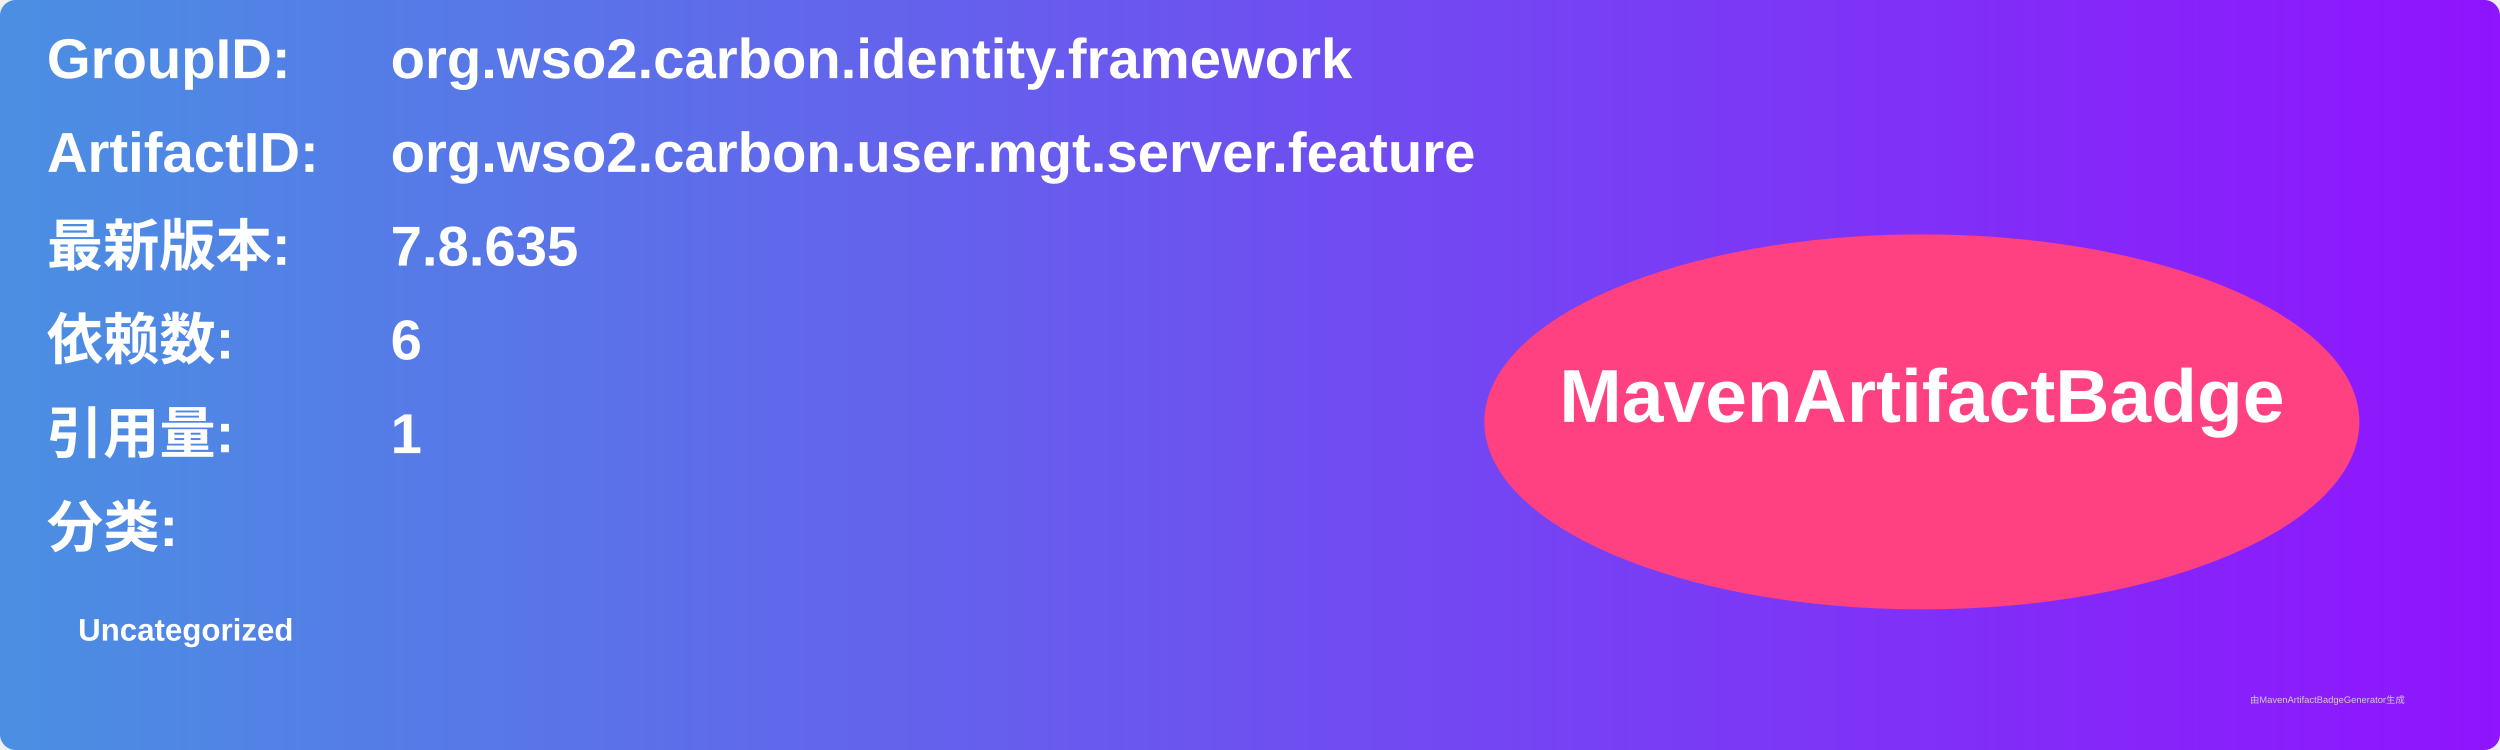
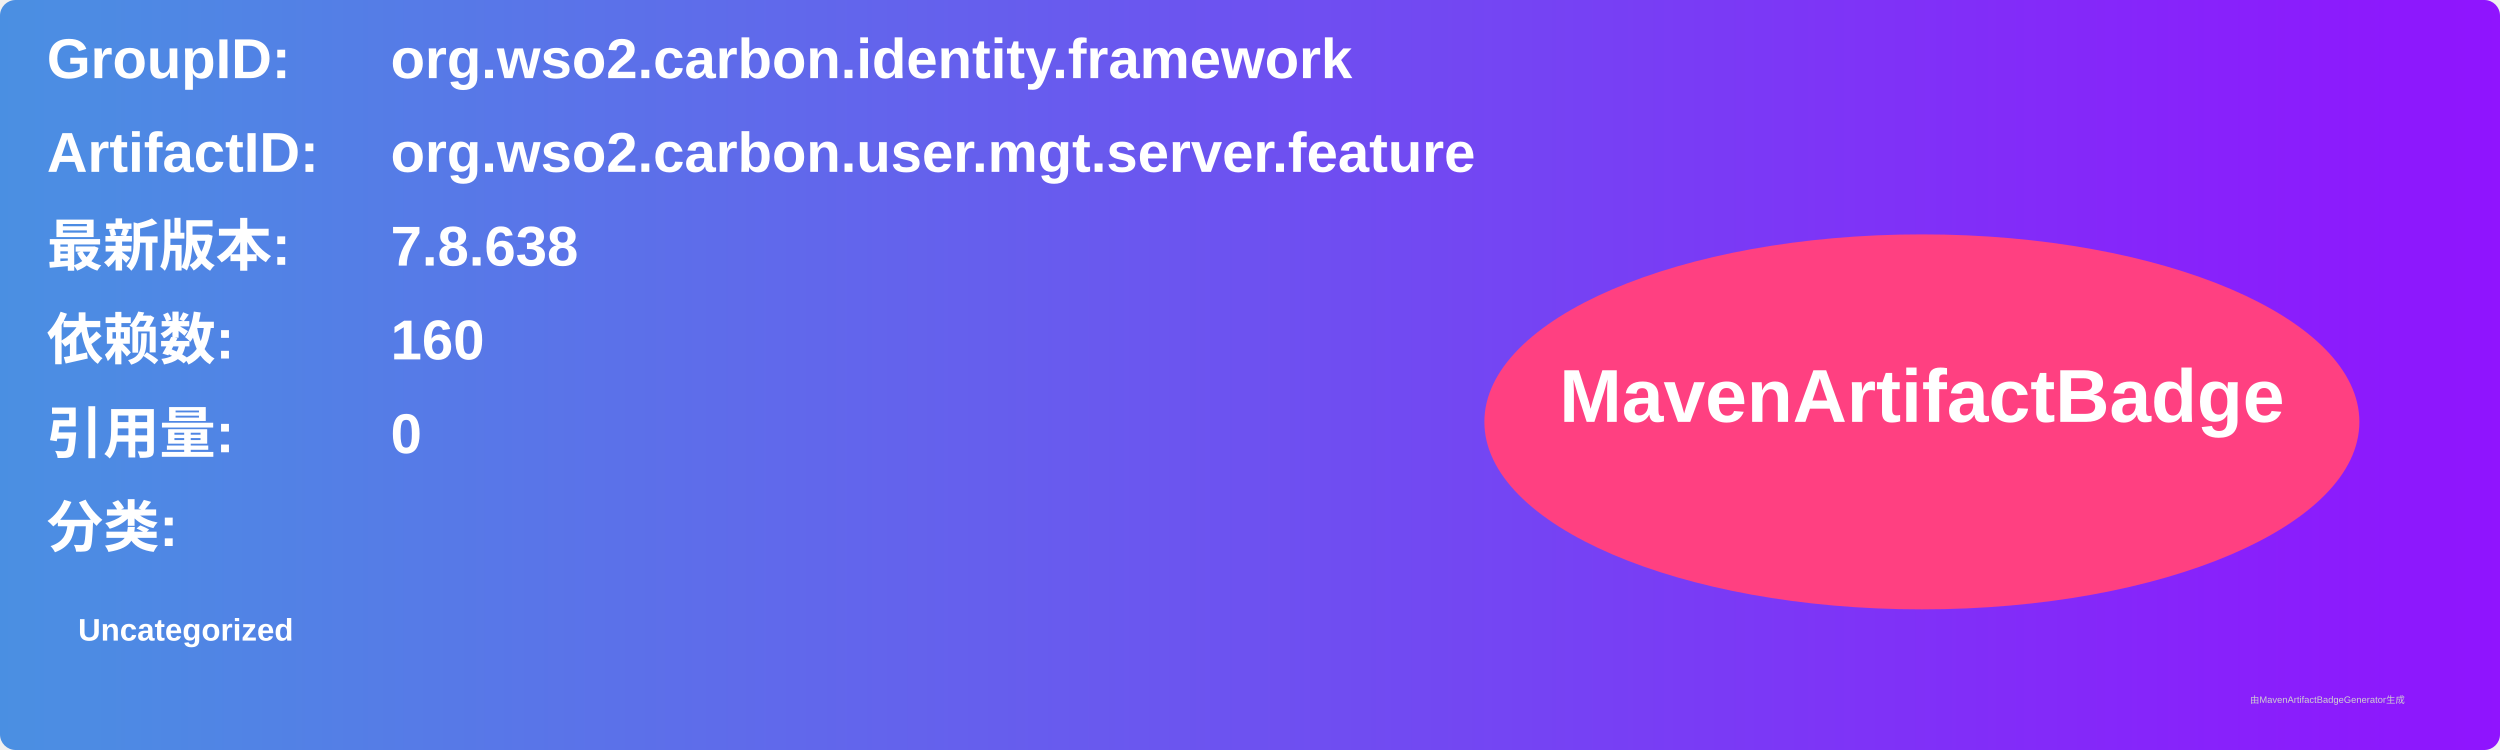
<svg xmlns="http://www.w3.org/2000/svg" width="800" height="240" viewBox="0 0 800 240">
  <linearGradient id="grad" x1="0%" y1="0%" x2="100%" y2="0%">
    <stop offset="0%" stop-color="#4a90e2" />
    <stop offset="100%" stop-color="#9013fe" />
  </linearGradient>
  <rect width="100%" height="100%" rx="5" ry="5" fill="url(#grad)" />
  <g transform="translate(15, 15)">
    <text x="0" y="10" font-family="Arial" font-size="18" fill="white" font-weight="bold" width="260">GroupID:</text>
    <text x="110" y="10" font-family="Arial" font-size="18" fill="white" font-weight="bold" width="460">org.wso2.carbon.identity.framework</text>
    <text x="0" y="40" font-family="Arial" font-size="18" fill="white" font-weight="bold" width="260">ArtifactID:</text>
    <text x="110" y="40" font-family="Arial" font-size="18" fill="white" font-weight="bold" width="460">org.wso2.carbon.user.mgt.server.feature</text>
    <text x="0" y="70" font-family="Arial" font-size="18" fill="white" font-weight="bold">最新版本:</text>
    <text x="110" y="70" font-family="Arial" font-size="18" fill="white" font-weight="bold">
-       <tspan font-weight="bold">7.8.635</tspan>
+       <tspan font-weight="bold">7.8.638</tspan>
    </text>
    <text x="0" y="100" font-family="Arial" font-size="18" fill="white" font-weight="bold">依赖数: </text>
    <text x="110" y="100" font-family="Arial" font-size="18" fill="white">
-       <tspan font-weight="bold">6</tspan>
+       <tspan font-weight="bold">160</tspan>
    </text>
    <text x="0" y="130" font-family="Arial" font-size="18" fill="white" font-weight="bold">引用量: </text>
    <text x="110" y="130" font-family="Arial" font-size="18" fill="white">
-       <tspan font-weight="bold">1</tspan>
+       <tspan font-weight="bold">0</tspan>
    </text>
    <text x="0" y="160" font-family="Arial" font-size="18" fill="white" font-weight="bold">分类:</text>
    <text x="10" y="190" font-family="Arial" font-size="10" fill="white">
      <tspan font-weight="bold">Uncategorized</tspan>
    </text>
    <ellipse cx="600" cy="120" rx="140" ry="60" fill="#ff4081" />
    <text x="600" y="120" text-anchor="middle" font-family="Arial" font-size="24" fill="white" font-weight="bold">MavenArtifactBadge</text>
  </g>
  <text x="720" y="225" font-family="Arial" font-size="3" fill="#d0d0d0">由MavenArtifactBadgeGenerator生成</text>
</svg>
